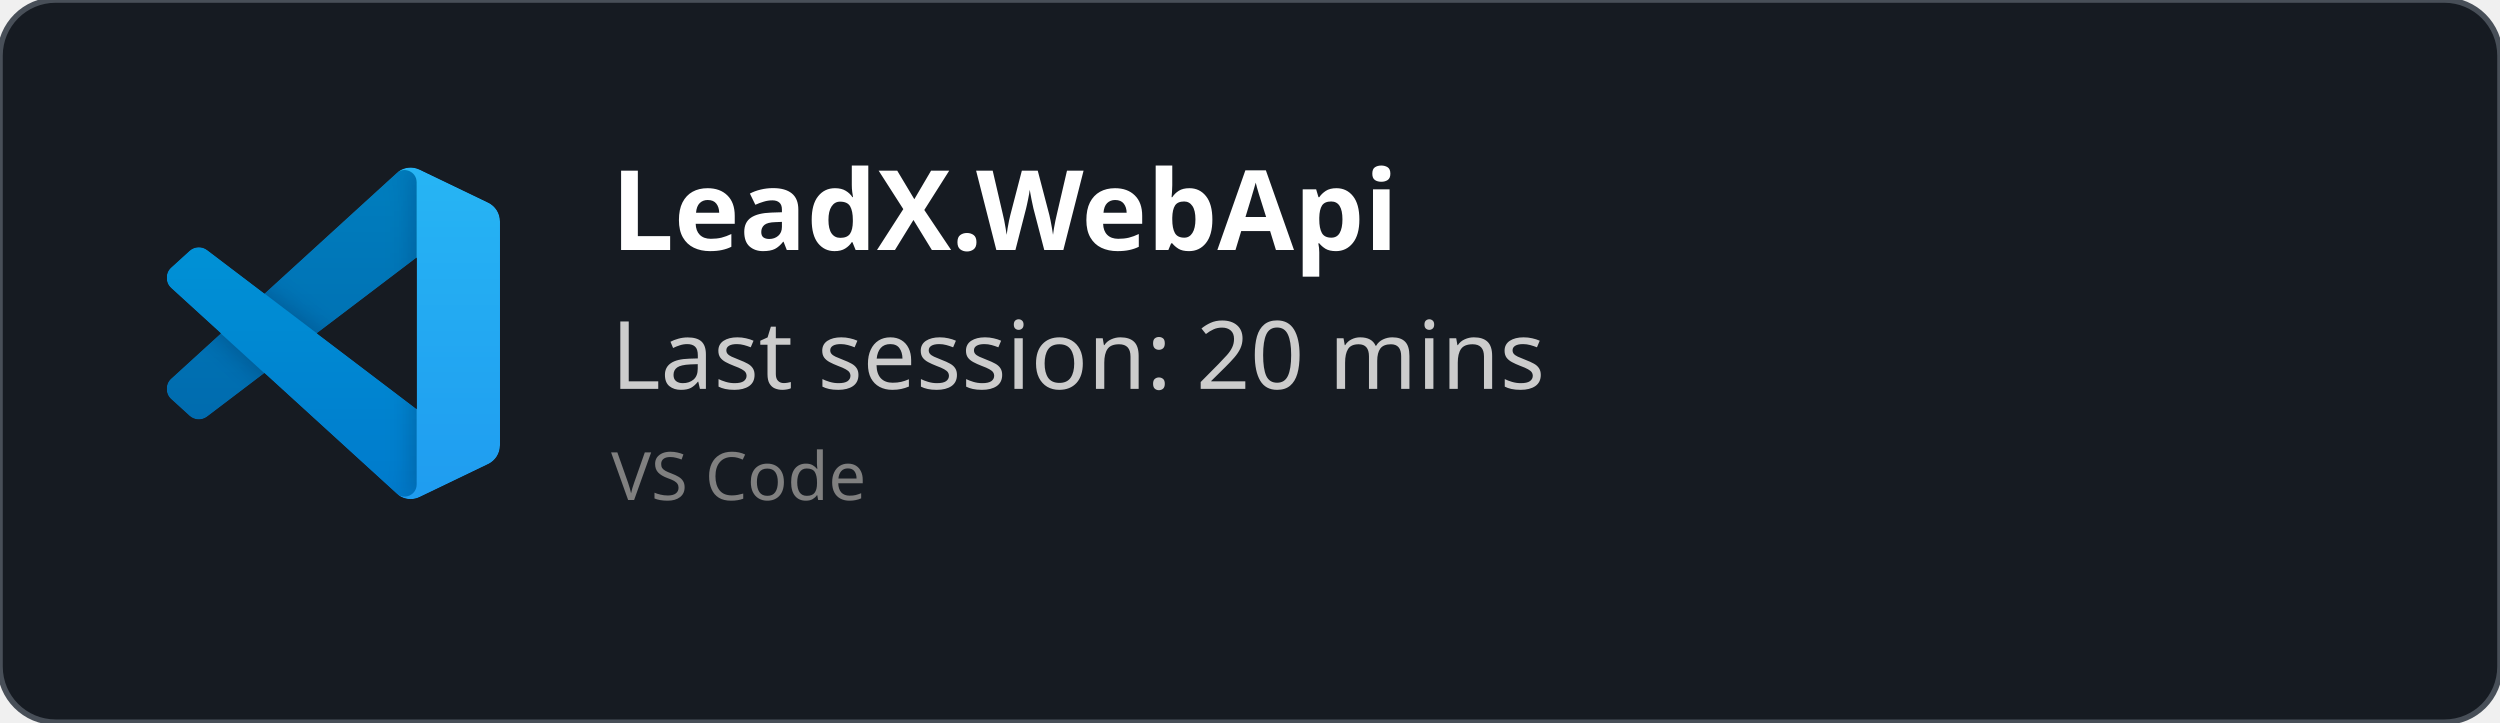
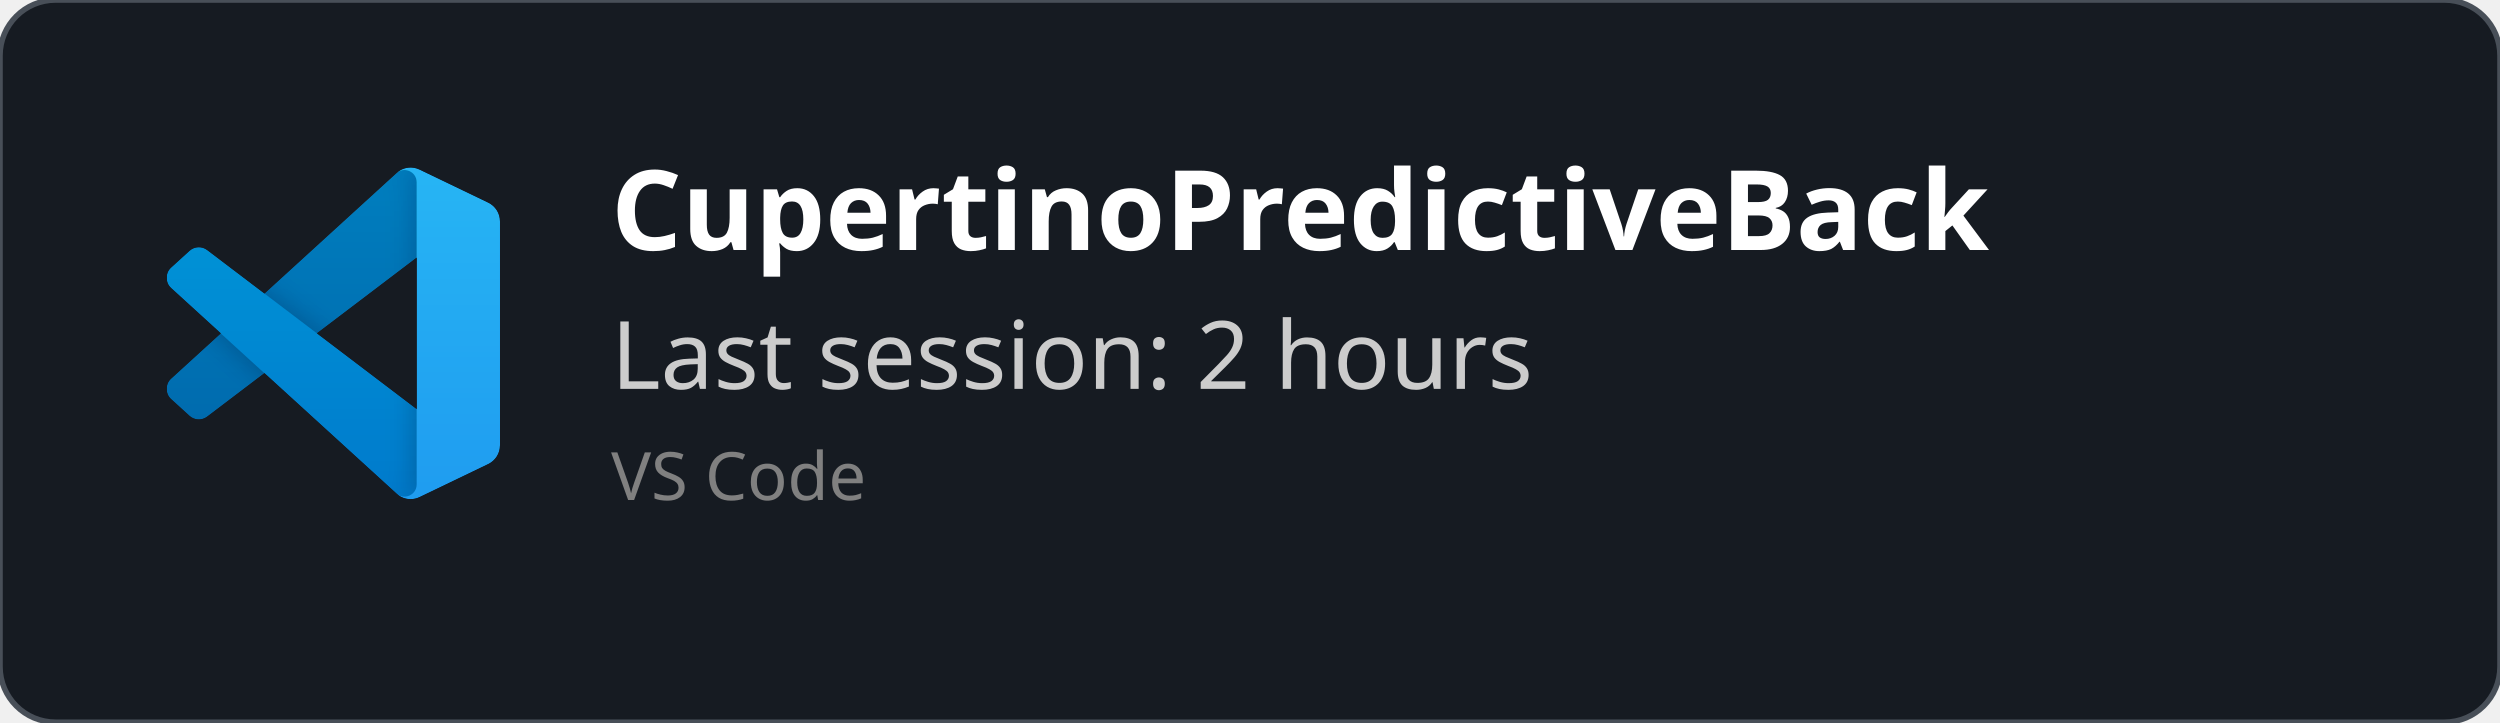
<svg xmlns="http://www.w3.org/2000/svg" width="450" height="130" viewBox="0 0 450 130" fill="none" role="img">
  <style>
    *{
        font-family: 'Segoe UI', Ubuntu, monospace
    }
    </style>
  <defs>
    <clipPath id="horizontalClip" x="20" y="20" width="500" height="200">
      <rect x="90" y="20" width="300" height="50" />
    </clipPath>
  </defs>
  <rect width="450" height="130" fill="rgba(22,27,34)" stroke="#484f58" stroke-width="1" fill-opacity="1" stroke-opacity="1" x="0" y="0" rx="10px" ry="10px">
    </rect>
  <svg width="60" height="60" x="30" y="30" viewBox="0 0 100 100" fill="none" id="vscode">
    <mask id="mask0" mask-type="alpha" maskUnits="userSpaceOnUse" x="0" y="0" width="100" height="100">
      <path fill-rule="evenodd" clip-rule="evenodd" d="M70.912 99.317C72.487 99.931 74.283 99.891 75.873 99.126L96.461 89.22C98.624 88.179 100 85.989 100 83.587V16.413C100 14.011 98.624 11.822 96.461 10.781L75.873 0.874C73.786 -0.13 71.345 0.116 69.513 1.447C69.252 1.637 69.003 1.849 68.769 2.083L29.355 38.041L12.187 25.01C10.589 23.797 8.354 23.896 6.869 25.246L1.363 30.255C-0.453 31.906 -0.455 34.763 1.359 36.417L16.247 50L1.359 63.583C-0.455 65.237 -0.453 68.094 1.363 69.745L6.869 74.754C8.354 76.104 10.589 76.204 12.187 74.99L29.355 61.959L68.769 97.917C69.392 98.541 70.125 99.01 70.912 99.317ZM75.015 27.299L45.109 50L75.015 72.701V27.299Z" fill="white" />
    </mask>
    <g mask="url(#mask0)">
      <path d="M96.461 10.796L75.857 0.876C73.472 -0.273 70.622 0.212 68.75 2.083L1.299 63.583C-0.516 65.237 -0.514 68.094 1.303 69.745L6.813 74.754C8.298 76.104 10.535 76.204 12.134 74.99L93.361 13.37C96.086 11.303 100 13.246 100 16.667V16.427C100 14.027 98.625 11.838 96.461 10.796Z" fill="#0065A9" />
      <g filter="url(#filter0_d)">
        <path d="M96.461 89.204L75.857 99.124C73.472 100.273 70.622 99.788 68.75 97.917L1.299 36.417C-0.516 34.763 -0.514 31.906 1.303 30.255L6.813 25.246C8.298 23.896 10.535 23.796 12.134 25.009L93.361 86.63C96.086 88.697 100 86.754 100 83.333V83.573C100 85.974 98.625 88.162 96.461 89.204Z" fill="#007ACC" />
      </g>
      <g filter="url(#filter1_d)">
        <path d="M75.858 99.126C73.472 100.274 70.622 99.788 68.75 97.917C71.056 100.223 75 98.59 75 95.328V4.672C75 1.41 71.056 -0.223 68.75 2.083C70.622 0.211 73.472 -0.274 75.858 0.874L96.459 10.781C98.623 11.822 100 14.011 100 16.413V83.587C100 85.989 98.623 88.179 96.459 89.22L75.858 99.126Z" fill="#1F9CF0" />
      </g>
      <g style="mix-blend-mode:overlay" opacity="0.25">
        <path fill-rule="evenodd" clip-rule="evenodd" d="M70.851 99.317C72.426 99.931 74.222 99.891 75.812 99.126L96.4 89.22C98.563 88.179 99.939 85.989 99.939 83.587V16.413C99.939 14.011 98.564 11.822 96.4 10.781L75.812 0.874C73.725 -0.13 71.284 0.116 69.453 1.447C69.191 1.637 68.942 1.849 68.708 2.083L29.294 38.041L12.126 25.01C10.528 23.796 8.293 23.896 6.809 25.246L1.302 30.255C-0.513 31.906 -0.515 34.763 1.298 36.417L16.186 50L1.298 63.583C-0.515 65.237 -0.513 68.094 1.302 69.745L6.809 74.754C8.293 76.104 10.528 76.204 12.126 74.99L29.294 61.959L68.708 97.917C69.332 98.54 70.064 99.01 70.851 99.317ZM74.954 27.299L45.048 50L74.954 72.701V27.299Z" fill="url(#paint0_linear)" />
      </g>
    </g>
    <defs>
      <filter id="filter0_d" x="-8.394" y="15.829" width="116.727" height="92.246" filterUnits="userSpaceOnUse" color-interpolation-filters="sRGB">
        <feFlood flood-opacity="0" result="BackgroundImageFix" />
        <feColorMatrix in="SourceAlpha" type="matrix" values="0 0 0 0 0 0 0 0 0 0 0 0 0 0 0 0 0 0 127 0" />
        <feOffset />
        <feGaussianBlur stdDeviation="4.167" />
        <feColorMatrix type="matrix" values="0 0 0 0 0 0 0 0 0 0 0 0 0 0 0 0 0 0 0.25 0" />
        <feBlend mode="overlay" in2="BackgroundImageFix" result="effect1_dropShadow" />
        <feBlend mode="normal" in="SourceGraphic" in2="effect1_dropShadow" result="shape" />
      </filter>
      <filter id="filter1_d" x="60.417" y="-8.076" width="47.917" height="116.151" filterUnits="userSpaceOnUse" color-interpolation-filters="sRGB">
        <feFlood flood-opacity="0" result="BackgroundImageFix" />
        <feColorMatrix in="SourceAlpha" type="matrix" values="0 0 0 0 0 0 0 0 0 0 0 0 0 0 0 0 0 0 127 0" />
        <feOffset />
        <feGaussianBlur stdDeviation="4.167" />
        <feColorMatrix type="matrix" values="0 0 0 0 0 0 0 0 0 0 0 0 0 0 0 0 0 0 0.25 0" />
        <feBlend mode="overlay" in2="BackgroundImageFix" result="effect1_dropShadow" />
        <feBlend mode="normal" in="SourceGraphic" in2="effect1_dropShadow" result="shape" />
      </filter>
      <linearGradient id="paint0_linear" x1="49.939" y1="0.258" x2="49.939" y2="99.742" gradientUnits="userSpaceOnUse">
        <stop stop-color="white" />
        <stop offset="1" stop-color="white" stop-opacity="0" />
      </linearGradient>
    </defs>
  </svg>
  <text x="110" y="45" font-size="20" clip-path="url(#horizontalClip)" font-weight="bold" font-family="Ubuntu" fill="white">
-     LeadX.WebApi
+     CupertinoPredictiveBack
    </text>
  <text x="110" y="70" font-size="17px" font-family="Ubuntu" fill="#ccc">
-     Last session: 20 mins
+     Last session: 2 hours
    </text>
  <text x="110" y="90" font-size="12px" font-family="Ubuntu" fill="grey">
    VS Code
    </text>
</svg>
